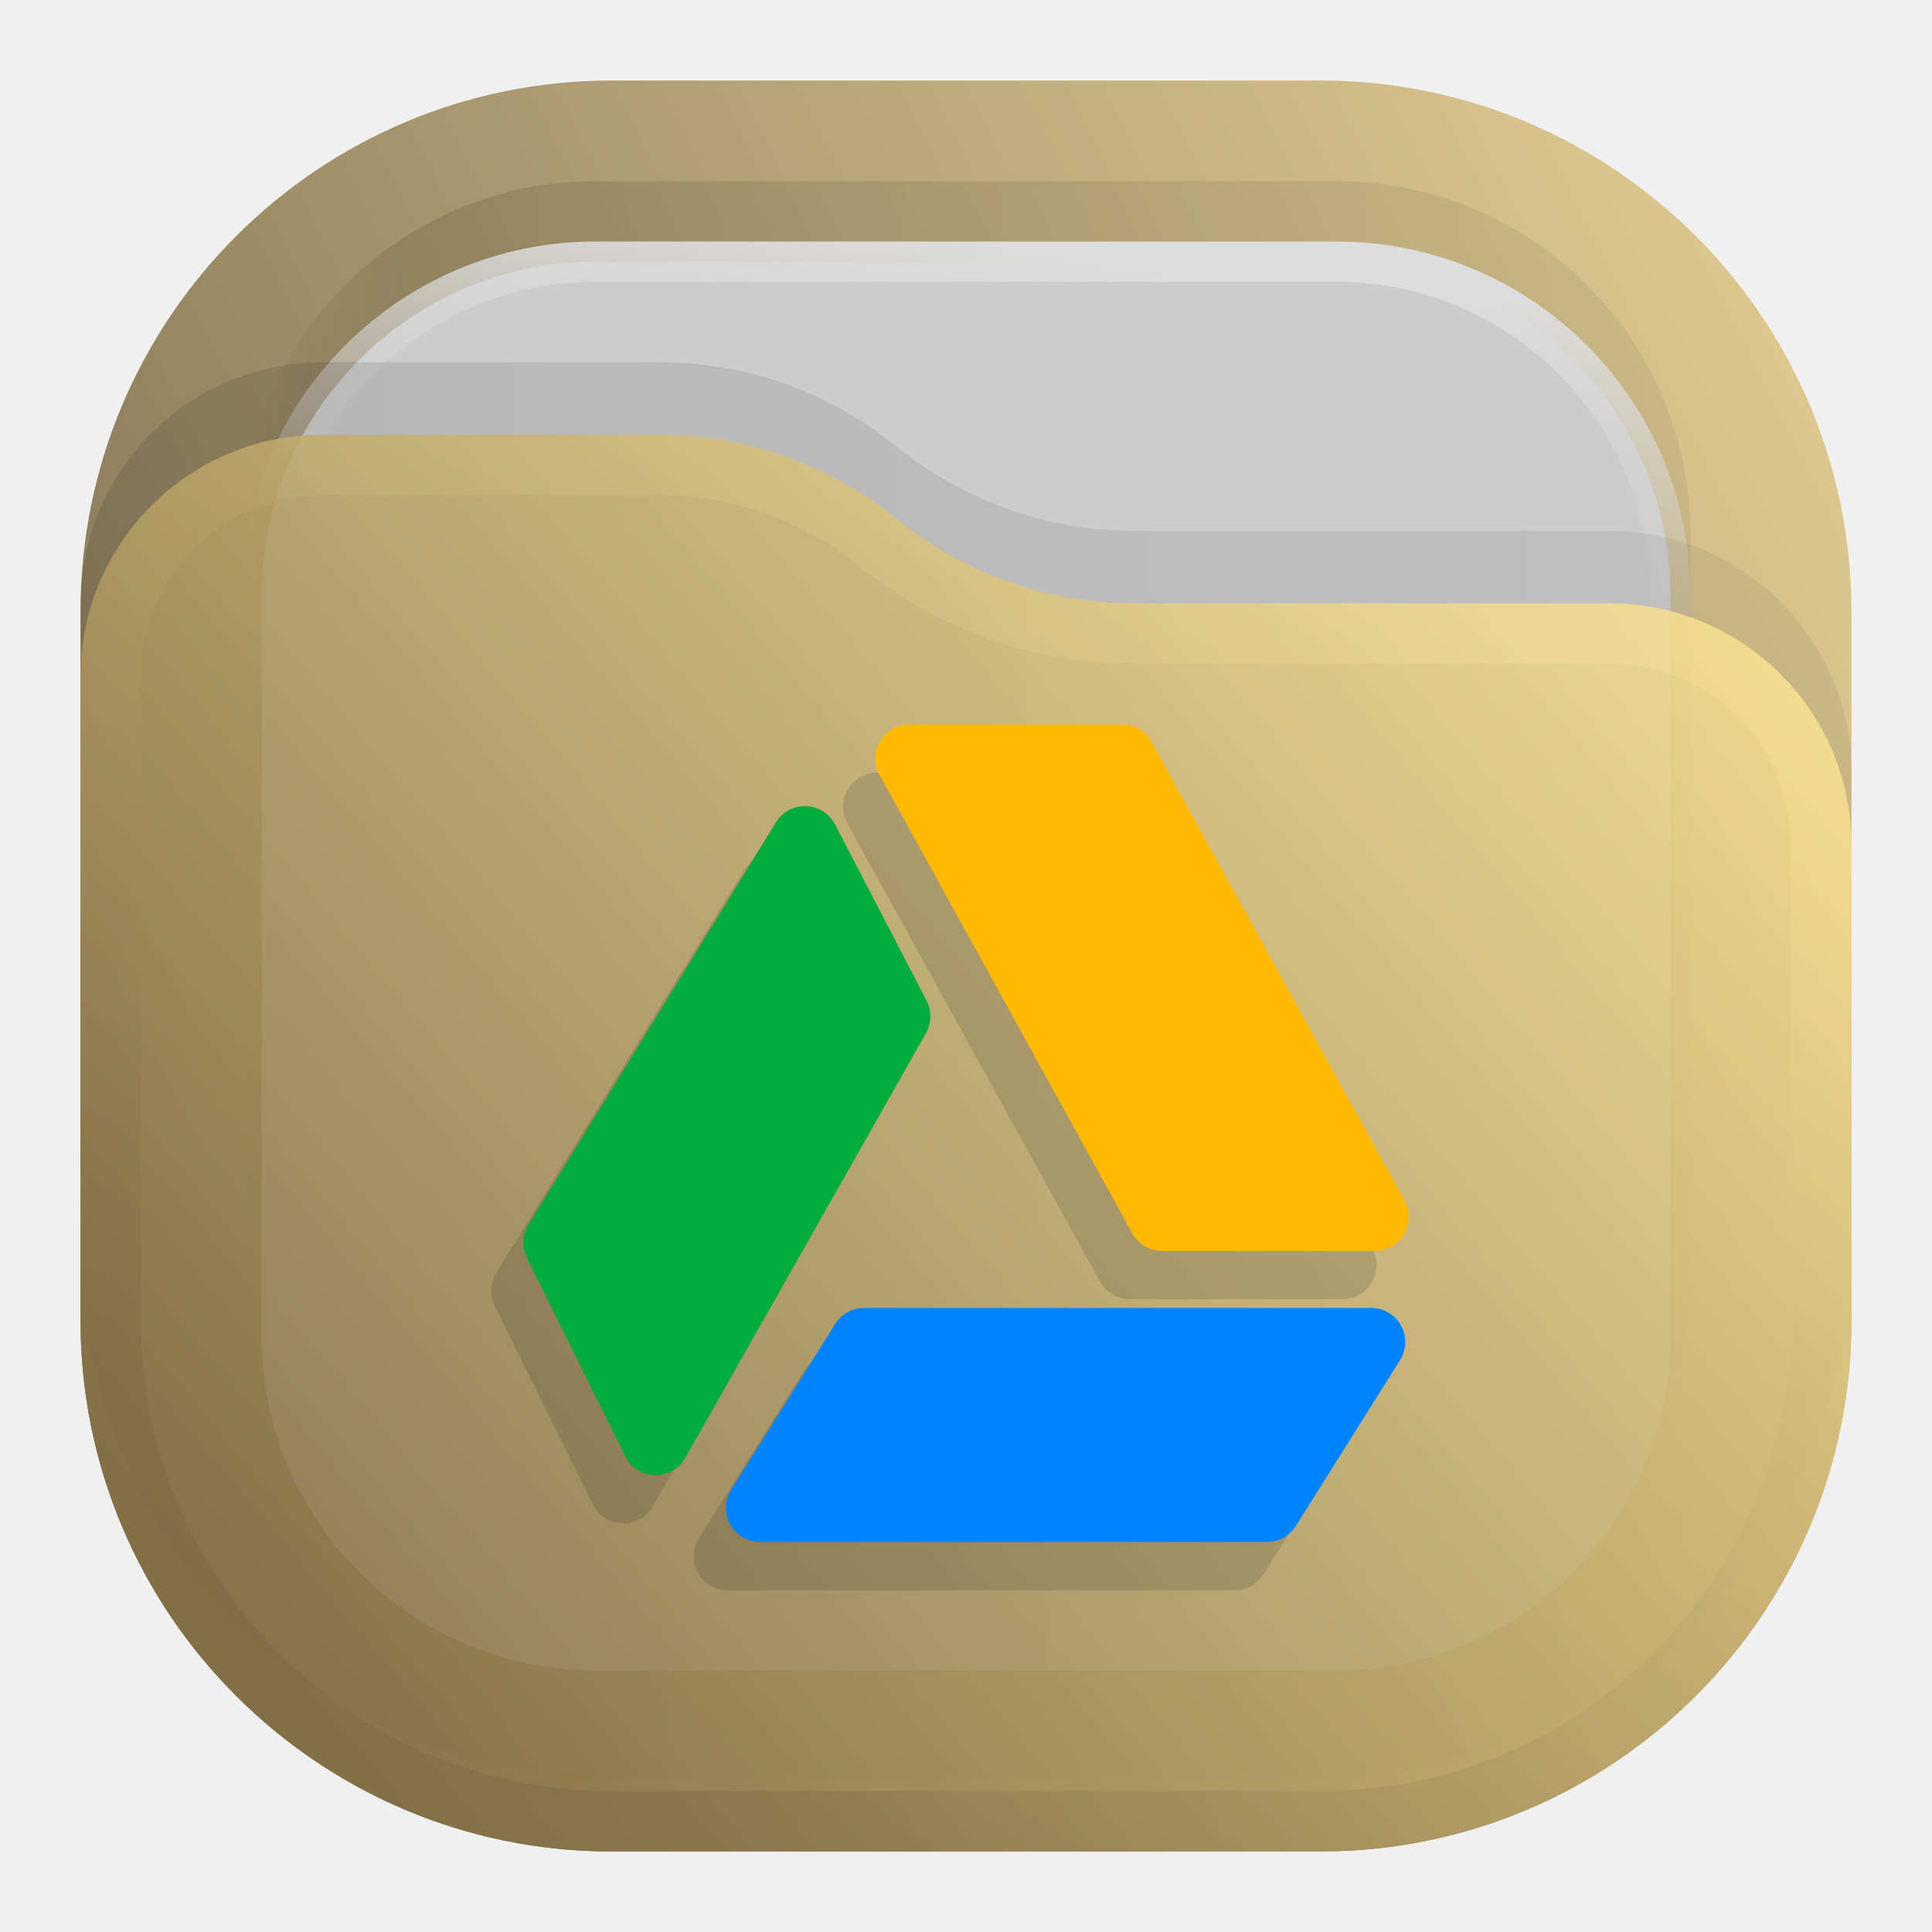
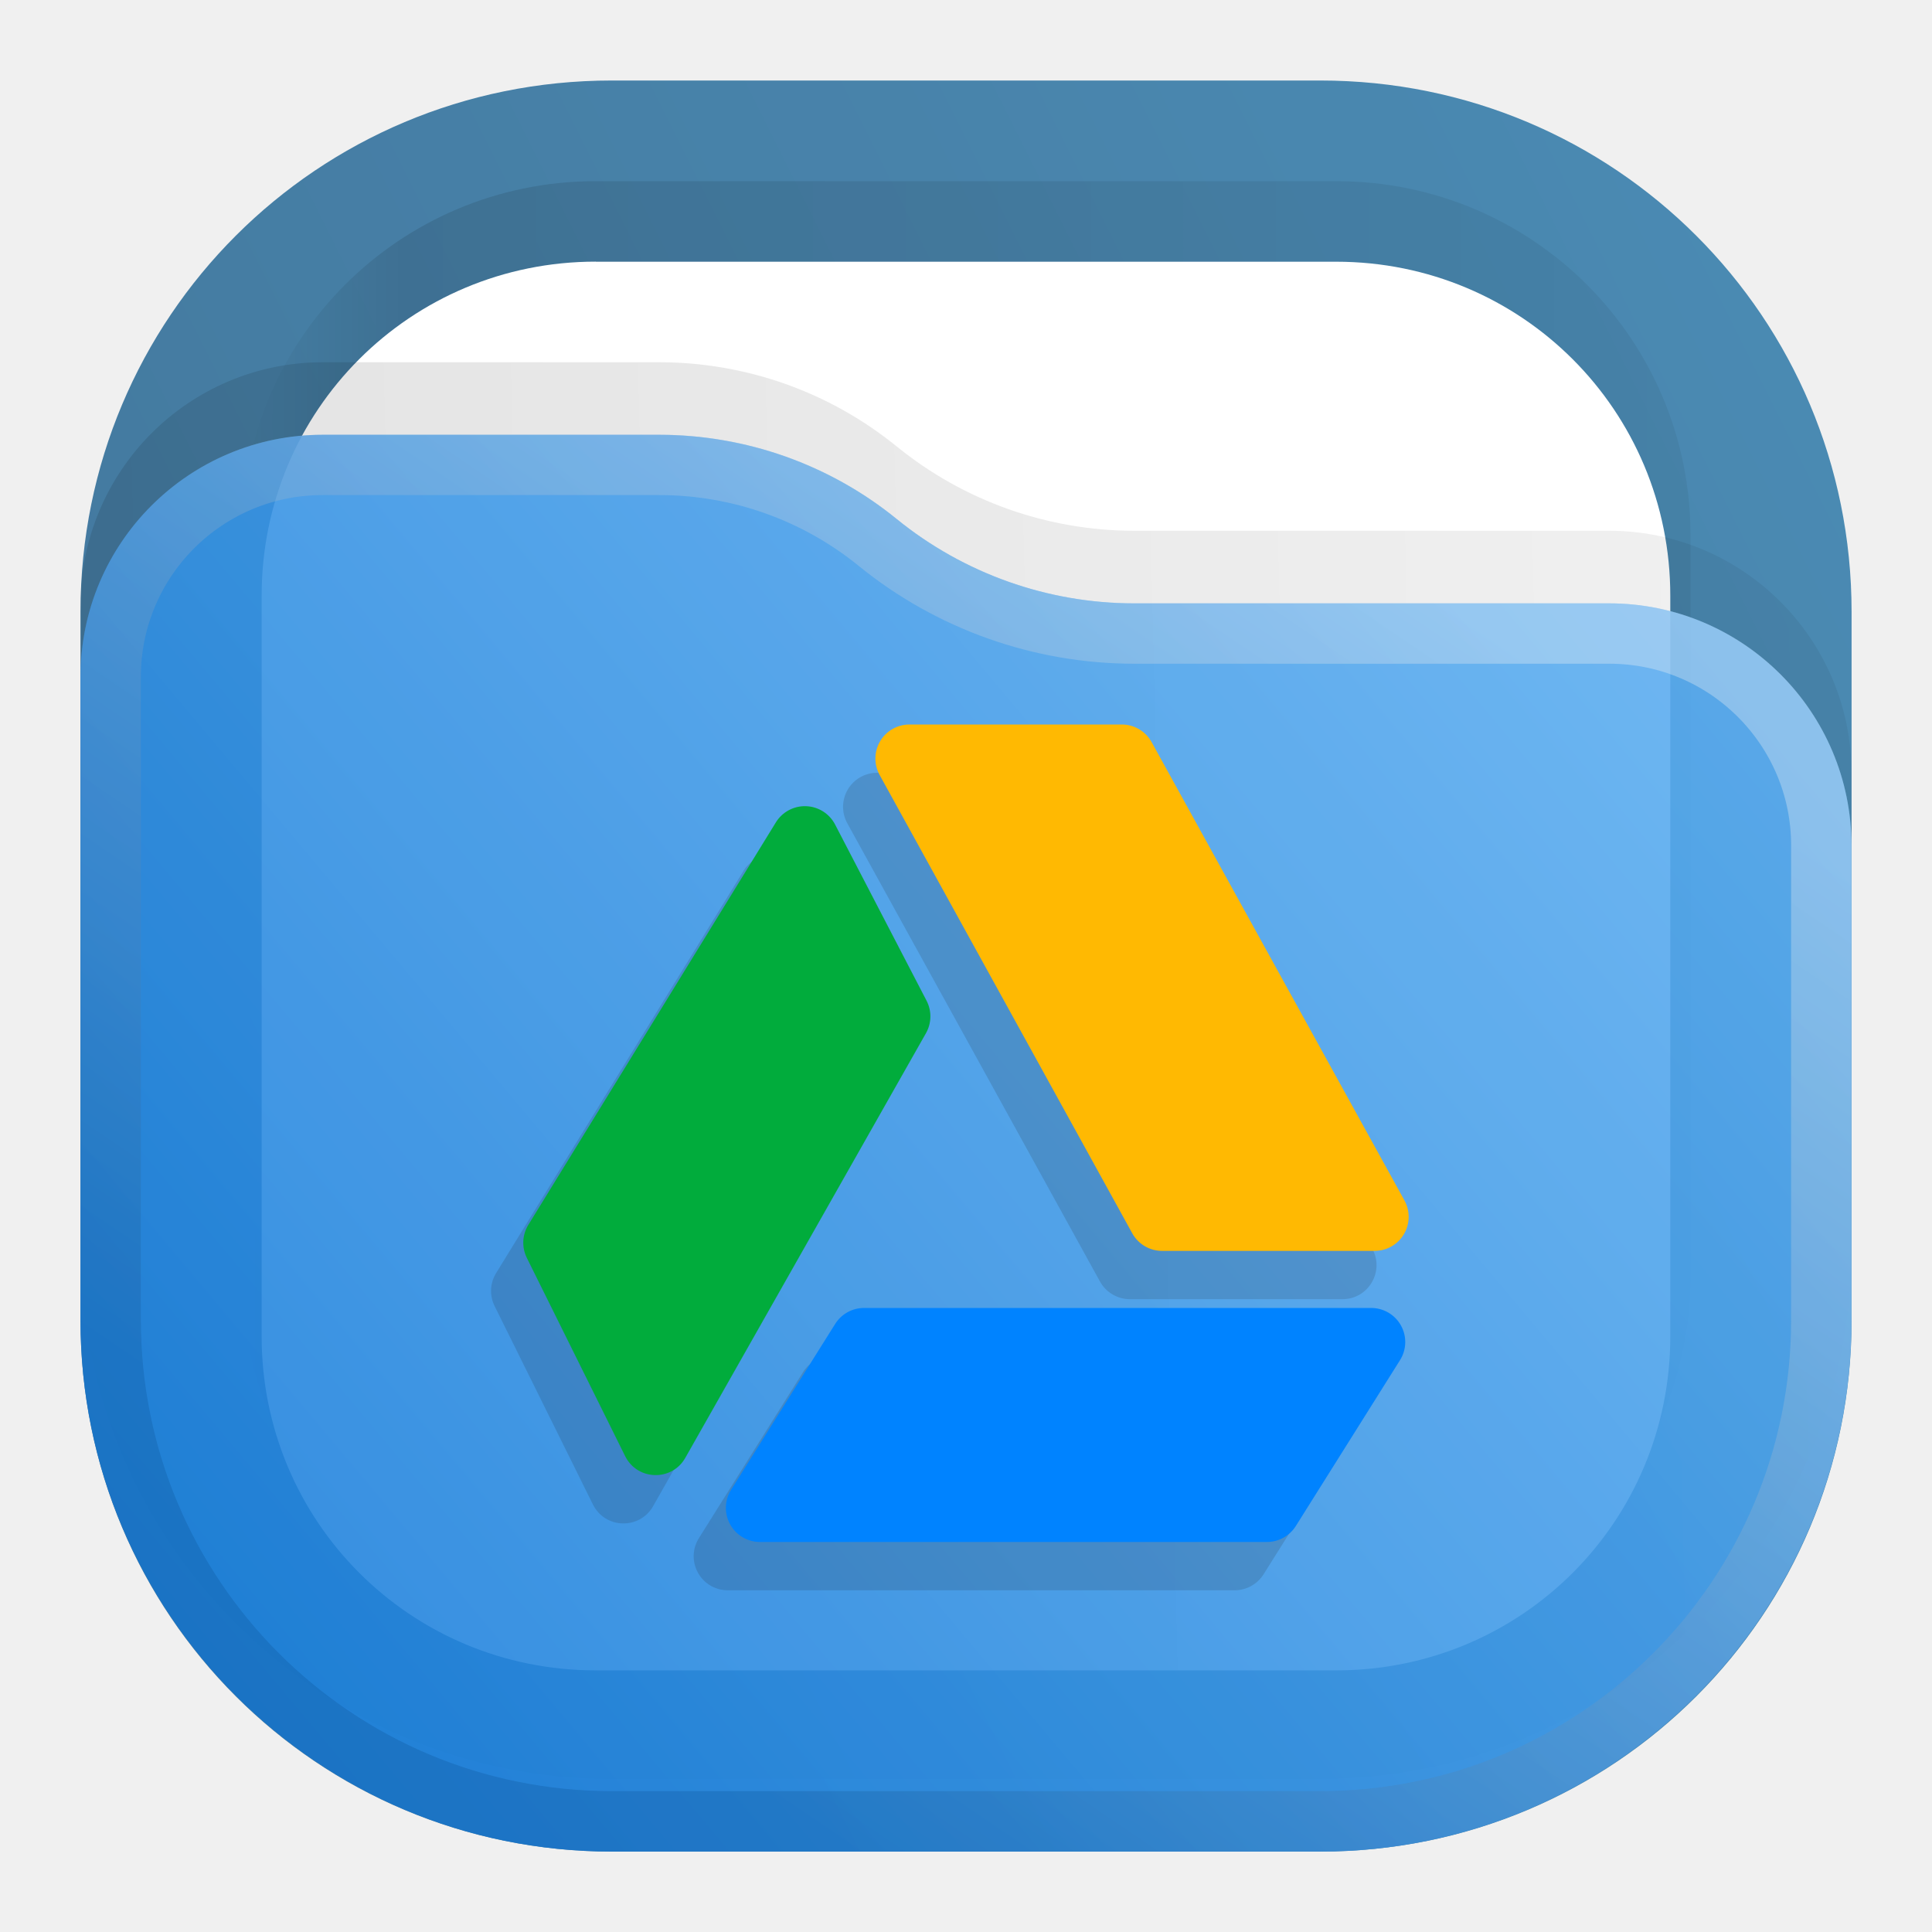
- <svg xmlns="http://www.w3.org/2000/svg" width="24" height="24" fill="none">
-   <rect width="22" height="22" x="1" y="1" fill="url(#a)" opacity=".813" rx="6.6" />
-   <rect width="18" height="18" x="3" y="2.25" fill="url(#b)" fill-opacity=".875" opacity=".125" rx="4.4" />
-   <rect width="17.5" height="17.5" x="3.25" y="3.25" fill="#CCC" stroke="url(#c)" stroke-width=".5" rx="4.15" />
-   <path fill="url(#d)" fill-opacity=".875" d="M1 7.508A3.008 3.008 0 0 1 4.008 4.5H8.19c1.075 0 2.117.37 2.95 1.048a4.678 4.678 0 0 0 2.95 1.047h5.902A3.008 3.008 0 0 1 23 9.603V15.5a6.6 6.6 0 0 1-6.6 6.6H7.6A6.6 6.6 0 0 1 1 15.5V7.508Z" opacity=".125" />
-   <g opacity=".875">
-     <path fill="url(#e)" d="M1 8.408A3.008 3.008 0 0 1 4.008 5.4H8.19c1.075 0 2.117.37 2.95 1.048a4.678 4.678 0 0 0 2.95 1.047h5.902A3.008 3.008 0 0 1 23 10.503V16.4a6.6 6.6 0 0 1-6.6 6.6H7.6A6.6 6.6 0 0 1 1 16.4V8.408Z" />
-     <path stroke="url(#f)" stroke-linejoin="round" stroke-opacity=".375" stroke-width=".75" d="M22.625 10.503V16.4a6.225 6.225 0 0 1-6.225 6.225H7.6A6.225 6.225 0 0 1 1.375 16.4V8.408a2.633 2.633 0 0 1 2.633-2.633H8.19c.989 0 1.947.34 2.714.964a5.053 5.053 0 0 0 3.187 1.131h5.901a2.633 2.633 0 0 1 2.633 2.633Z" />
-   </g>
-   <g fill-rule="evenodd" clip-rule="evenodd" style="opacity:.15;fill:#1a1a1a">
-     <path fill="#01ac3c" d="M10.238 10.346a.458.458 0 0 0-.797-.029L6.11 15.732a.458.458 0 0 0-.02.444l1.323 2.67c.164.329.628.342.81.022l3.238-5.715c.076-.135.08-.3.008-.437z" style="fill:#1a1a1a" transform="matrix(.9232 0 0 .9232 .522 1.291)" />
-     <path fill="#0083ff" d="M10.627 16.851a.458.458 0 0 0-.388.215l-1.4 2.232a.458.458 0 0 0 .388.702h6.822a.459.459 0 0 0 .388-.215l1.401-2.232a.458.458 0 0 0-.388-.702Z" style="fill:#1a1a1a" transform="matrix(.9232 0 0 .9232 .522 1.291)" />
-     <path fill="#ffb902" d="M11.238 9a.458.458 0 0 0-.402.68l3.4 6.166c.081.146.235.237.402.237h2.86c.349 0 .57-.374.401-.68l-3.401-6.166A.458.458 0 0 0 14.096 9Z" style="fill:#1a1a1a" transform="matrix(.9232 0 0 .9232 .522 1.291)" />
-   </g>
-   <g fill-rule="evenodd" clip-rule="evenodd">
-     <path fill="#01ac3c" d="M10.374 10.243a.423.423 0 0 0-.736-.027l-3.075 5a.423.423 0 0 0-.019.409l1.222 2.464c.151.304.58.316.747.021l2.99-5.276a.423.423 0 0 0 .007-.403z" />
-     <path fill="#0083ff" d="M10.734 16.248a.423.423 0 0 0-.359.198l-1.293 2.061a.423.423 0 0 0 .359.648h6.297c.146 0 .281-.075.359-.198l1.294-2.06a.423.423 0 0 0-.359-.649Z" />
-     <path fill="#ffb902" d="M11.297 9a.423.423 0 0 0-.37.627l3.138 5.693a.423.423 0 0 0 .37.219h2.641a.423.423 0 0 0 .37-.628l-3.14-5.692a.423.423 0 0 0-.37-.219Z" />
-   </g>
-   <defs>
+ <svg xmlns="http://www.w3.org/2000/svg" xmlns:xlink="http://www.w3.org/1999/xlink" width="24" height="24" fill="none" version="1.1" id="svg23">
+   <defs id="defs23">
    <linearGradient id="a" x1="23" x2="1" y1="1" y2="12" gradientUnits="userSpaceOnUse">
-       <stop stop-color="#E3C880" />
-       <stop offset="1" stop-color="#6F5C38" />
+       <stop stop-color="#E3C880" id="stop11" />
+       <stop offset="1" stop-color="#6F5C38" id="stop12" />
    </linearGradient>
    <linearGradient id="b" x1="21" x2="3" y1="4" y2="4" gradientUnits="userSpaceOnUse">
-       <stop stop-opacity=".5" />
-       <stop offset=".89" />
-       <stop offset="1" stop-opacity="0" />
+       <stop stop-opacity=".5" id="stop13" />
+       <stop offset=".89" id="stop14" />
+       <stop offset="1" stop-opacity="0" id="stop15" />
    </linearGradient>
    <linearGradient id="c" x1="12" x2="11.5" y1="3" y2="8" gradientUnits="userSpaceOnUse">
-       <stop stop-color="#DDD" />
-       <stop offset="1" stop-color="#CCC" stop-opacity="0" />
+       <stop stop-color="#DDD" id="stop16" />
+       <stop offset="1" stop-color="#CCC" stop-opacity="0" id="stop17" />
    </linearGradient>
    <linearGradient id="d" x1="23" x2="1.012" y1="9" y2="9.521" gradientUnits="userSpaceOnUse">
-       <stop stop-opacity=".5" />
-       <stop offset="1" />
+       <stop stop-opacity=".5" id="stop18" />
+       <stop offset="1" id="stop19" />
    </linearGradient>
    <linearGradient id="e" x1="23" x2="1.429" y1="5.4" y2="23.512" gradientUnits="userSpaceOnUse">
-       <stop stop-color="#FFE795" />
-       <stop offset="1" stop-color="#7A653E" />
+       <stop stop-color="#FFE795" id="stop20" />
+       <stop offset="1" stop-color="#7A653E" id="stop21" />
    </linearGradient>
    <linearGradient id="f" x1="15" x2="5.5" y1="5.5" y2="19.5" gradientUnits="userSpaceOnUse">
-       <stop stop-color="#FFE795" />
-       <stop offset="1" stop-color="#7A653E" />
+       <stop stop-color="#FFE795" id="stop22" />
+       <stop offset="1" stop-color="#7A653E" id="stop23" />
+     </linearGradient>
+     <linearGradient xlink:href="#linearGradient2" id="linearGradient27" gradientUnits="userSpaceOnUse" gradientTransform="translate(0,-1.66e-4)" x1="23" y1="1" x2="1" y2="12" spreadMethod="pad" />
+     <linearGradient x1="23" y1="1" x2="1" y2="12" gradientUnits="userSpaceOnUse" gradientTransform="scale(0.75)" spreadMethod="pad" id="linearGradient2">
+       <stop style="stop-opacity:1;stop-color:#2675a7" offset="0" id="stop1-9" />
+       <stop style="stop-opacity:1;stop-color:#1d5e8c" offset="1" id="stop2-8" />
+     </linearGradient>
+     <linearGradient xlink:href="#linearGradient8" id="linearGradient28" gradientUnits="userSpaceOnUse" gradientTransform="scale(0.75)" x1="21" y1="4" x2="3" y2="4" spreadMethod="pad" />
+     <linearGradient x1="21" y1="4" x2="3" y2="4" gradientUnits="userSpaceOnUse" gradientTransform="scale(0.75)" spreadMethod="pad" id="linearGradient8">
+       <stop style="stop-opacity:0.438;stop-color:#000000" offset="0" id="stop6-2" />
+       <stop style="stop-opacity:0.875;stop-color:#000000" offset="0.89" id="stop7-6" />
+       <stop style="stop-opacity:0;stop-color:#000000" offset="1" id="stop8-7" />
+     </linearGradient>
+     <clipPath clipPathUnits="userSpaceOnUse" id="clipPath8-6">
+       <path d="M 0,0 H 19 V 19 H 0 Z" id="path8-4" />
+     </clipPath>
+     <mask maskUnits="userSpaceOnUse" x="0" y="0" width="1" height="1" id="mask10-2">
+       <path id="path11-2" d="M 0,0 H 18 V 18 H 0 Z" style="fill:url(#linearGradient12);fill-opacity:1;fill-rule:nonzero;stroke:none" transform="scale(1.333333)" clip-path="url(#clipPath12-1)" />
+     </mask>
+     <linearGradient x1="12" y1="3" x2="11.5" y2="8" gradientUnits="userSpaceOnUse" gradientTransform="matrix(0.75,0,0,-0.75,0,18)" spreadMethod="pad" id="linearGradient12">
+       <stop style="stop-opacity:1;stop-color:#ffffff" offset="0" id="stop11-5" />
+       <stop style="stop-opacity:0;stop-color:#ffffff" offset="1" id="stop12-9" />
+     </linearGradient>
+     <clipPath clipPathUnits="userSpaceOnUse" id="clipPath12-1">
+       <path d="M 1,1 H 17 V 17 H 1 Z" id="path12-8" />
+     </clipPath>
+     <linearGradient xlink:href="#linearGradient14" id="linearGradient29" gradientUnits="userSpaceOnUse" gradientTransform="matrix(0.75,0,0,-0.75,0,18)" x1="12" y1="3" x2="11.5" y2="8" spreadMethod="pad" />
+     <linearGradient x1="12" y1="3" x2="11.5" y2="8" gradientUnits="userSpaceOnUse" gradientTransform="matrix(0.75,0,0,-0.75,0,18)" spreadMethod="pad" id="linearGradient14">
+       <stop style="stop-opacity:1;stop-color:#ffffff" offset="0" id="stop13-3" />
+       <stop style="stop-opacity:1;stop-color:#cccccc" offset="1" id="stop14-9" />
+     </linearGradient>
+     <clipPath clipPathUnits="userSpaceOnUse" id="clipPath14-1">
+       <path d="M 1,1 H 17 V 17 H 1 Z" id="path14-3" />
+     </clipPath>
+     <linearGradient xlink:href="#linearGradient18" id="linearGradient30" gradientUnits="userSpaceOnUse" gradientTransform="scale(0.75)" x1="23" y1="9" x2="1.012" y2="9.521" spreadMethod="pad" />
+     <linearGradient x1="23" y1="9" x2="1.012" y2="9.521" gradientUnits="userSpaceOnUse" gradientTransform="scale(0.75)" spreadMethod="pad" id="linearGradient18">
+       <stop style="stop-opacity:0.438;stop-color:#000000" offset="0" id="stop17-9" />
+       <stop style="stop-opacity:0.875;stop-color:#000000" offset="1" id="stop18-7" />
+     </linearGradient>
+     <clipPath clipPathUnits="userSpaceOnUse" id="clipPath18-4">
+       <path d="M 0,0 H 19 V 19 H 0 Z" id="path18-4" />
+     </clipPath>
+     <linearGradient xlink:href="#linearGradient20" id="linearGradient31" gradientUnits="userSpaceOnUse" gradientTransform="translate(0,-1.66e-4)" x1="23" y1="5.4" x2="1.429" y2="23.512" spreadMethod="pad" />
+     <linearGradient x1="23" y1="5.4" x2="1.429" y2="23.512" gradientUnits="userSpaceOnUse" gradientTransform="scale(0.75)" spreadMethod="pad" id="linearGradient20">
+       <stop style="stop-opacity:1;stop-color:#64b4f4" offset="0" id="stop19-9" />
+       <stop style="stop-opacity:1;stop-color:#127bdc" offset="1" id="stop20-7" />
+     </linearGradient>
+     <linearGradient id="l" x1="15" x2="5.5" y1="5.5" y2="19.5" gradientUnits="userSpaceOnUse">
+       <stop offset="0" stop-color="#85F8FF" style="stop-color:#f2f2f2;stop-opacity:1" id="stop10" />
+       <stop offset="1" stop-color="#105BF6" style="stop-color:#11599c;stop-opacity:1" id="stop11-2" />
    </linearGradient>
  </defs>
+   <g id="g2" transform="translate(1.2499999e-8,8.3e-5)">
+     <path d="m 7.599,1 h 8.803 c 3.656,0 6.599,2.943 6.599,6.599 v 8.803 c 0,3.656 -2.943,6.599 -6.599,6.599 H 7.599 C 3.943,23 1,20.057 1,16.401 V 7.598 C 1,3.943 3.943,1 7.599,1 Z" style="fill:url(#linearGradient27);stroke:none;stroke-width:1.333" opacity="0.813" id="path2-6" />
+     <g opacity="0.125" id="g9-4" transform="translate(0,-1.66e-4)">
+       <path d="m 5.551,1.688 h 6.898 c 1.828,0 3.301,1.472 3.301,3.3 v 6.899 c 0,1.828 -1.473,3.301 -3.301,3.301 H 5.551 C 3.723,15.188 2.25,13.715 2.25,11.887 V 4.988 c 0,-1.828 1.473,-3.3 3.301,-3.3 z" transform="scale(1.333333)" style="fill:url(#linearGradient28);stroke:none" opacity="1" clip-path="url(#clipPath8-6)" id="path9-5" />
+     </g>
+     <path id="path10-8" d="m 7.401,3.251 h 9.197 c 2.303,0 4.151,1.848 4.151,4.151 V 16.599 c 0,2.303 -1.848,4.151 -4.151,4.151 H 7.401 c -2.303,0 -4.151,-1.848 -4.151,-4.151 V 7.401 c 0,-2.303 1.848,-4.151 4.151,-4.151 z" style="fill:#ffffff;fill-opacity:1;fill-rule:nonzero;stroke:none;stroke-width:1.333" />
+     <g opacity="1" mask="url(#mask10-2)" id="g15-3" transform="translate(0,-1.66e-4)">
+       <path d="m 5.551,2.438 h 6.898 c 1.727,0 3.113,1.386 3.113,3.113 v 6.898 c 0,1.727 -1.386,3.113 -3.113,3.113 H 5.551 c -1.727,0 -3.113,-1.386 -3.113,-3.113 V 5.551 c 0,-1.727 1.386,-3.113 3.113,-3.113 z" style="fill:none;stroke:url(#linearGradient29);stroke-width:0.375;stroke-linecap:butt;stroke-linejoin:miter;stroke-miterlimit:4;stroke-dasharray:none;stroke-opacity:1" transform="scale(1.333333)" clip-path="url(#clipPath14-1)" id="path15-1" />
+     </g>
+     <g opacity="0.125" id="g19-2" transform="translate(0,-1.66e-4)">
+       <path d="m 0.75,5.633 c 0,-1.246 1.012,-2.258 2.258,-2.258 h 3.133 c 0.808,0 1.589,0.277 2.214,0.785 0.625,0.508 1.407,0.785 2.211,0.785 h 4.426 c 1.246,0 2.258,1.012 2.258,2.258 v 4.422 c 0,2.734 -2.215,4.949 -4.949,4.949 H 5.699 c -2.734,0 -4.949,-2.215 -4.949,-4.949 z" transform="scale(1.333333)" style="fill:url(#linearGradient30);stroke:none" opacity="1" clip-path="url(#clipPath18-4)" id="path19-2" />
+     </g>
+     <path d="M 1,8.406 C 1,6.745 2.349,5.401 4.011,5.401 H 8.188 c 1.077,0 2.119,0.369 2.952,1.047 0.833,0.677 1.876,1.047 2.948,1.047 h 5.901 c 1.661,0 3.011,1.349 3.011,3.011 v 5.896 c 0,3.645 -2.953,6.599 -6.599,6.599 H 7.599 C 3.953,23 1,20.047 1,16.401 Z" style="fill:url(#linearGradient31);stroke:none;stroke-width:1.333" opacity="0.875" id="path20-9" />
+     <path stroke="url(#l)" stroke-linejoin="round" stroke-opacity="0.375" stroke-width="0.75" d="M 22.625,10.503 V 16.4 A 6.225,6.225 0 0 1 16.4,22.625 H 7.6 A 6.225,6.225 0 0 1 1.375,16.4 V 8.408 A 2.633,2.633 0 0 1 4.008,5.775 H 8.19 c 0.989,0 1.947,0.34 2.714,0.964 a 5.053,5.053 0 0 0 3.187,1.131 h 5.901 a 2.633,2.633 0 0 1 2.633,2.633 z" style="opacity:0.875;stroke:url(#l)" id="path26" />
+   </g>
+   <g fill-rule="evenodd" clip-rule="evenodd" style="opacity:0.15;fill:#1a1a1a" id="g8">
+     <path fill="#01ac3c" d="M 10.238,10.346 A 0.458,0.458 0 0 0 9.441,10.317 L 6.11,15.732 a 0.458,0.458 0 0 0 -0.02,0.444 l 1.323,2.67 c 0.164,0.329 0.628,0.342 0.81,0.022 l 3.238,-5.715 c 0.076,-0.135 0.08,-0.3 0.008,-0.437 z" style="fill:#1a1a1a" transform="matrix(0.9232,0,0,0.9232,0.522,1.291)" id="path6" />
+     <path fill="#0083ff" d="m 10.627,16.851 a 0.458,0.458 0 0 0 -0.388,0.215 l -1.4,2.232 A 0.458,0.458 0 0 0 9.227,20 h 6.822 a 0.459,0.459 0 0 0 0.388,-0.215 l 1.401,-2.232 A 0.458,0.458 0 0 0 17.45,16.851 Z" style="fill:#1a1a1a" transform="matrix(0.9232,0,0,0.9232,0.522,1.291)" id="path7" />
+     <path fill="#ffb902" d="m 11.238,9 a 0.458,0.458 0 0 0 -0.402,0.68 l 3.4,6.166 c 0.081,0.146 0.235,0.237 0.402,0.237 h 2.86 c 0.349,0 0.57,-0.374 0.401,-0.68 L 14.498,9.237 A 0.458,0.458 0 0 0 14.096,9 Z" style="fill:#1a1a1a" transform="matrix(0.9232,0,0,0.9232,0.522,1.291)" id="path8" />
+   </g>
+   <g fill-rule="evenodd" clip-rule="evenodd" id="g11">
+     <path fill="#01ac3c" d="M 10.374,10.243 A 0.423,0.423 0 0 0 9.638,10.216 l -3.075,5 a 0.423,0.423 0 0 0 -0.019,0.409 l 1.222,2.464 c 0.151,0.304 0.58,0.316 0.747,0.021 l 2.99,-5.276 a 0.423,0.423 0 0 0 0.007,-0.403 z" id="path9" />
+     <path fill="#0083ff" d="m 10.734,16.248 a 0.423,0.423 0 0 0 -0.359,0.198 l -1.293,2.061 a 0.423,0.423 0 0 0 0.359,0.648 h 6.297 c 0.146,0 0.281,-0.075 0.359,-0.198 l 1.294,-2.06 a 0.423,0.423 0 0 0 -0.359,-0.649 z" id="path10" />
+     <path fill="#ffb902" d="m 11.297,9 a 0.423,0.423 0 0 0 -0.37,0.627 l 3.138,5.693 a 0.423,0.423 0 0 0 0.37,0.219 h 2.641 a 0.423,0.423 0 0 0 0.37,-0.628 L 14.306,9.219 A 0.423,0.423 0 0 0 13.936,9 Z" id="path11" />
+   </g>
</svg>
